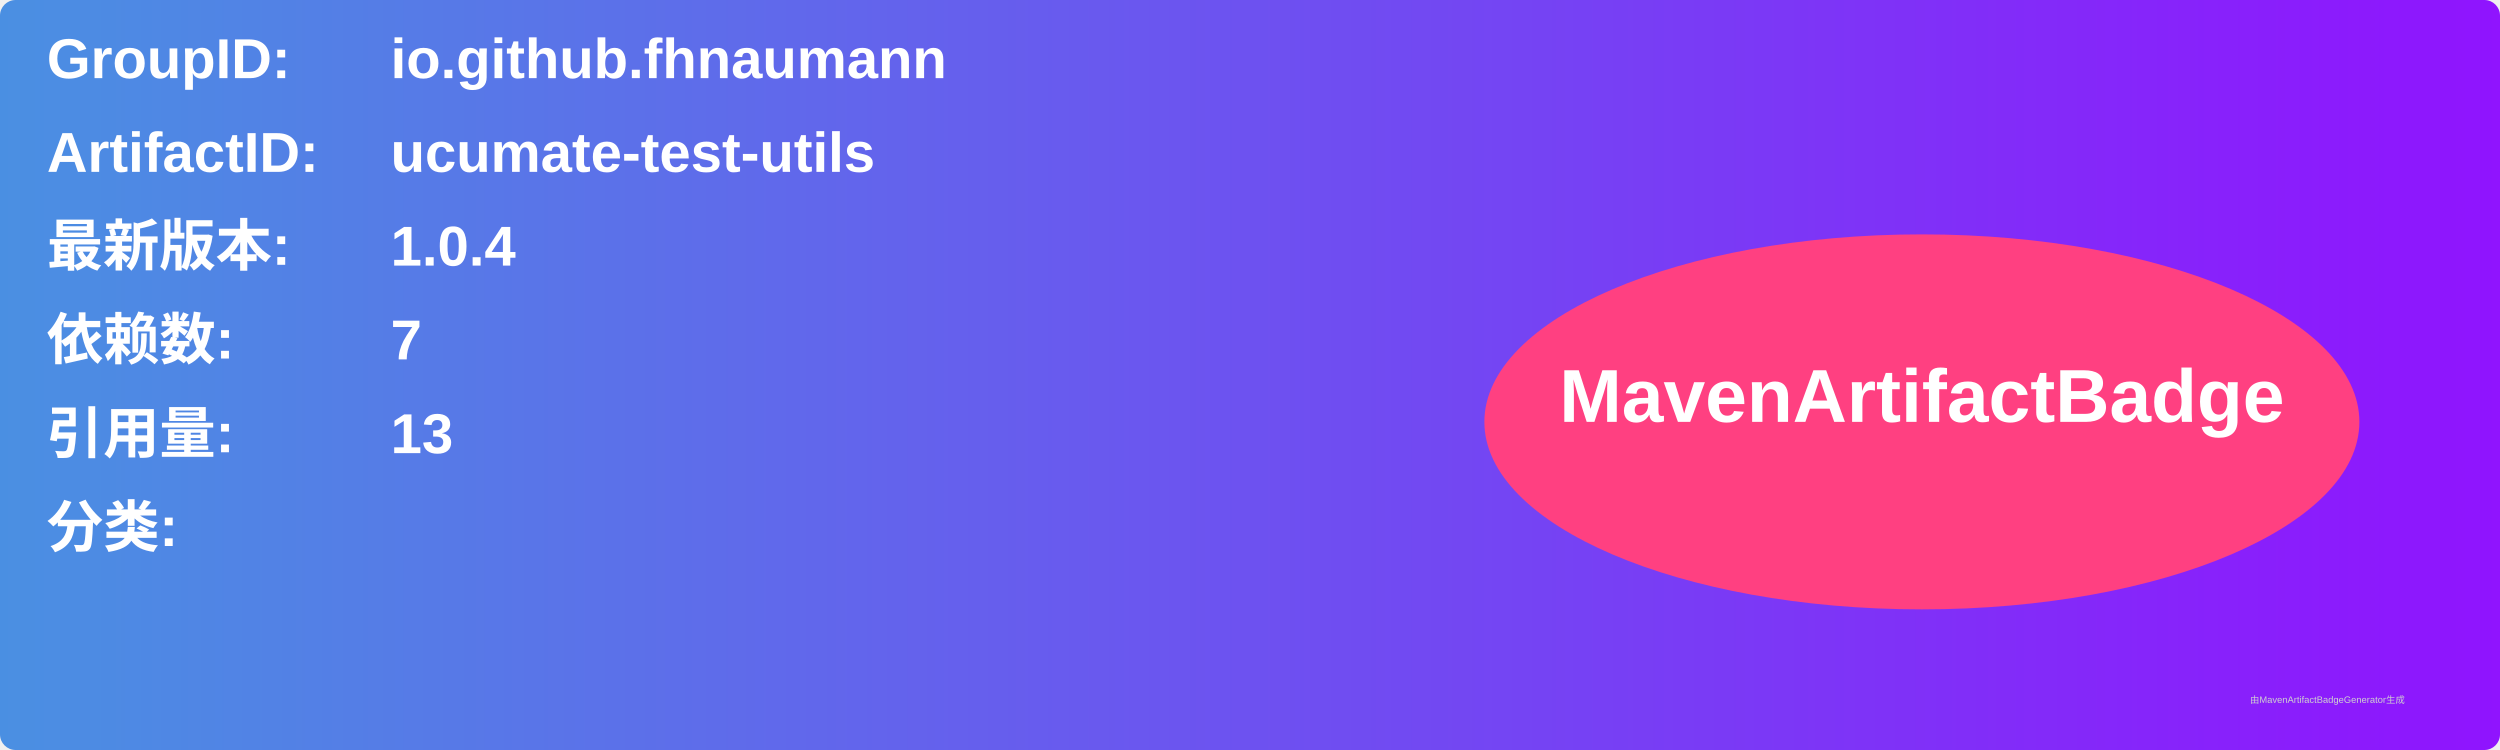
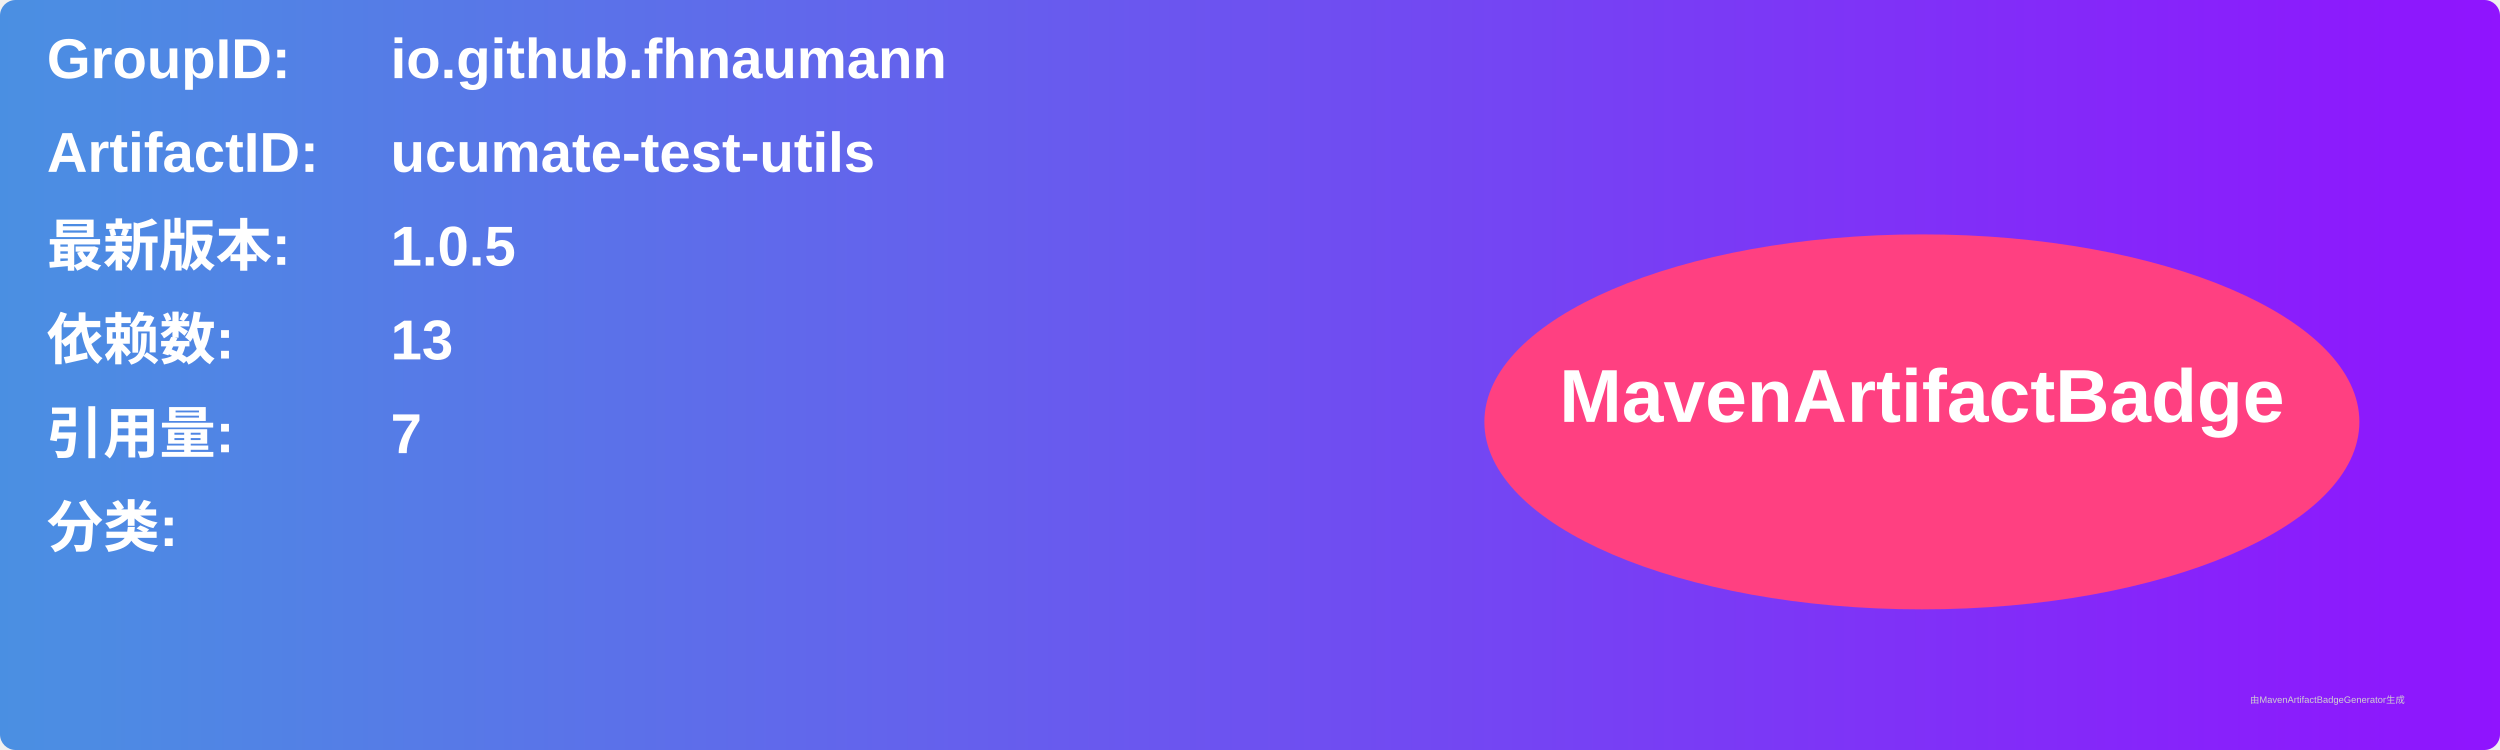
<svg xmlns="http://www.w3.org/2000/svg" width="800" height="240" viewBox="0 0 800 240">
  <linearGradient id="grad" x1="0%" y1="0%" x2="100%" y2="0%">
    <stop offset="0%" stop-color="#4a90e2" />
    <stop offset="100%" stop-color="#9013fe" />
  </linearGradient>
  <rect width="100%" height="100%" rx="5" ry="5" fill="url(#grad)" />
  <g transform="translate(15, 15)">
    <text x="0" y="10" font-family="Arial" font-size="18" fill="white" font-weight="bold" width="260">GroupID:</text>
    <text x="110" y="10" font-family="Arial" font-size="18" fill="white" font-weight="bold" width="460">io.github.fhnaumann</text>
    <text x="0" y="40" font-family="Arial" font-size="18" fill="white" font-weight="bold" width="260">ArtifactID:</text>
    <text x="110" y="40" font-family="Arial" font-size="18" fill="white" font-weight="bold" width="460">ucumate-test-utils</text>
    <text x="0" y="70" font-family="Arial" font-size="18" fill="white" font-weight="bold">最新版本:</text>
    <text x="110" y="70" font-family="Arial" font-size="18" fill="white" font-weight="bold">
-       <tspan font-weight="bold">1.0.4</tspan>
+       <tspan font-weight="bold">1.0.5</tspan>
    </text>
    <text x="0" y="100" font-family="Arial" font-size="18" fill="white" font-weight="bold">依赖数: </text>
    <text x="110" y="100" font-family="Arial" font-size="18" fill="white">
-       <tspan font-weight="bold">7</tspan>
+       <tspan font-weight="bold">13</tspan>
    </text>
    <text x="0" y="130" font-family="Arial" font-size="18" fill="white" font-weight="bold">引用量: </text>
    <text x="110" y="130" font-family="Arial" font-size="18" fill="white">
-       <tspan font-weight="bold">13</tspan>
+       <tspan font-weight="bold">7</tspan>
    </text>
    <text x="0" y="160" font-family="Arial" font-size="18" fill="white" font-weight="bold">分类:</text>
    <text x="10" y="190" font-family="Arial" font-size="10" fill="white">
      <tspan font-weight="bold" />
    </text>
    <ellipse cx="600" cy="120" rx="140" ry="60" fill="#ff4081" />
    <text x="600" y="120" text-anchor="middle" font-family="Arial" font-size="24" fill="white" font-weight="bold">MavenArtifactBadge</text>
  </g>
  <text x="720" y="225" font-family="Arial" font-size="3" fill="#d0d0d0">由MavenArtifactBadgeGenerator生成</text>
</svg>
